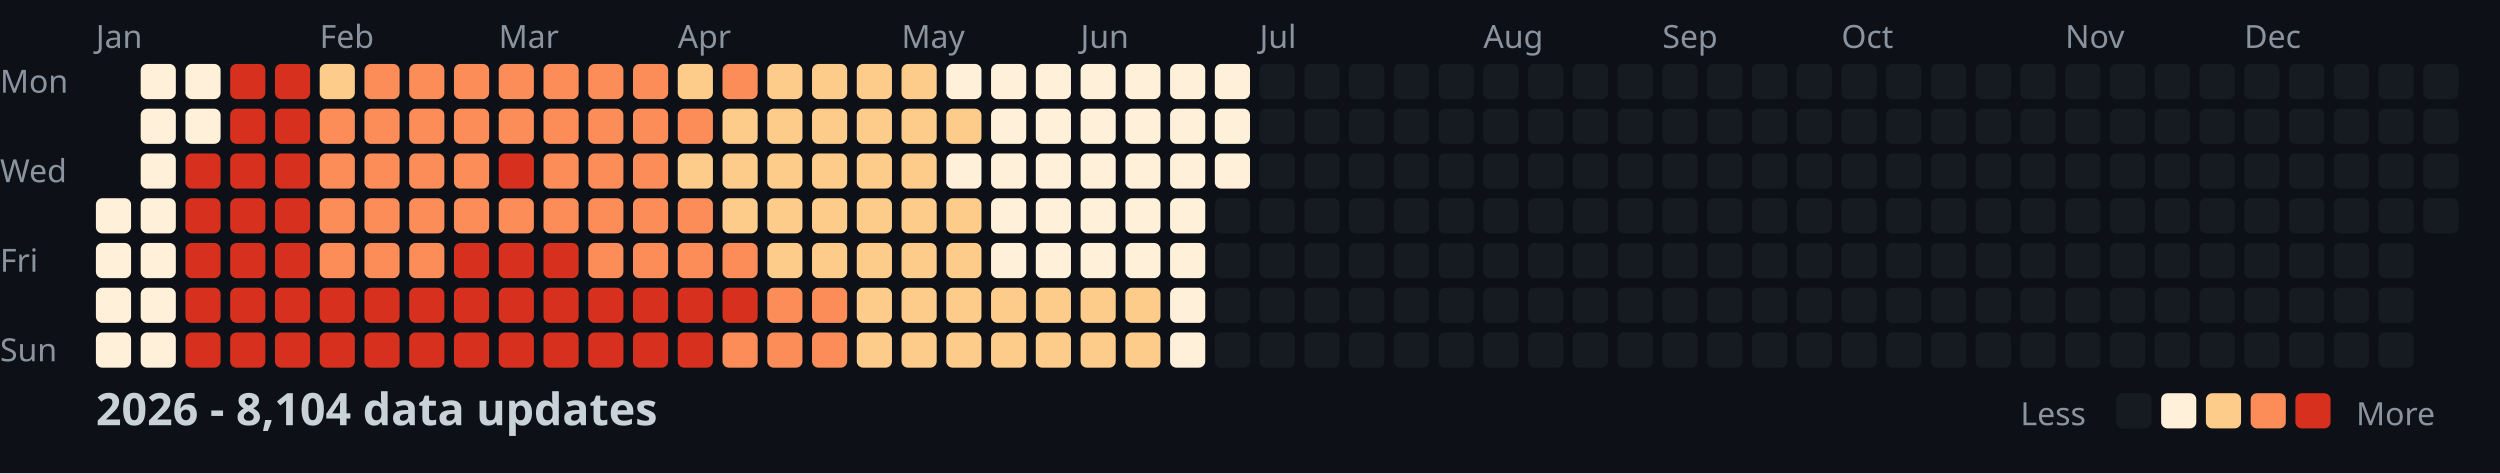
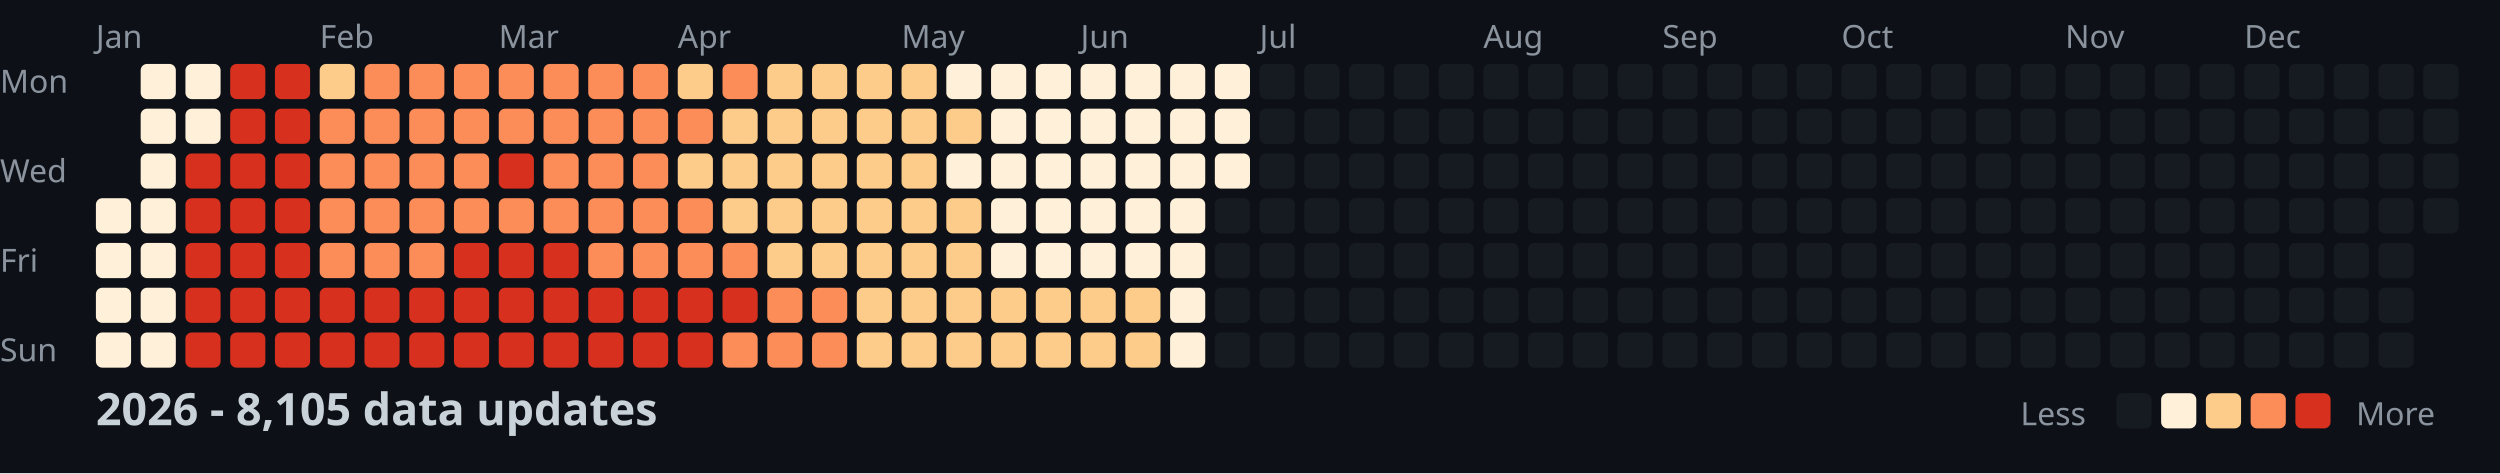
<svg xmlns="http://www.w3.org/2000/svg" width="782" height="148">
  <style>
    .month { font: 10px sans-serif; fill: #8b949e; }
    .day { font: 10px sans-serif; fill: #8b949e; }
    .title { font: bold 14px sans-serif; fill: #c9d1d9; }
    .legend { font: 10px sans-serif; fill: #8b949e; }
  </style>
  <rect width="100%" height="100%" fill="#0d1117" />
  <text x="0" y="29" class="day">Mon</text>
  <text x="0" y="57" class="day">Wed</text>
  <text x="0" y="85" class="day">Fri</text>
  <text x="0" y="113" class="day">Sun</text>
  <text x="30" y="15" class="month">Jan</text>
  <text x="100" y="15" class="month">Feb</text>
  <text x="156" y="15" class="month">Mar</text>
  <text x="212" y="15" class="month">Apr</text>
  <text x="282" y="15" class="month">May</text>
  <text x="338" y="15" class="month">Jun</text>
  <text x="394" y="15" class="month">Jul</text>
  <text x="464" y="15" class="month">Aug</text>
  <text x="520" y="15" class="month">Sep</text>
  <text x="576" y="15" class="month">Oct</text>
  <text x="646" y="15" class="month">Nov</text>
  <text x="702" y="15" class="month">Dec</text>
  <rect x="30" y="62" width="11" height="11" fill="#fef0d9" rx="2" />
  <rect x="30" y="76" width="11" height="11" fill="#fef0d9" rx="2" />
  <rect x="30" y="90" width="11" height="11" fill="#fef0d9" rx="2" />
  <rect x="30" y="104" width="11" height="11" fill="#fef0d9" rx="2" />
  <rect x="44" y="20" width="11" height="11" fill="#fef0d9" rx="2" />
  <rect x="44" y="34" width="11" height="11" fill="#fef0d9" rx="2" />
  <rect x="44" y="48" width="11" height="11" fill="#fef0d9" rx="2" />
  <rect x="44" y="62" width="11" height="11" fill="#fef0d9" rx="2" />
  <rect x="44" y="76" width="11" height="11" fill="#fef0d9" rx="2" />
  <rect x="44" y="90" width="11" height="11" fill="#fef0d9" rx="2" />
  <rect x="44" y="104" width="11" height="11" fill="#fef0d9" rx="2" />
  <rect x="58" y="20" width="11" height="11" fill="#fef0d9" rx="2" />
  <rect x="58" y="34" width="11" height="11" fill="#fef0d9" rx="2" />
  <rect x="58" y="48" width="11" height="11" fill="#d7301f" rx="2" />
  <rect x="58" y="62" width="11" height="11" fill="#d7301f" rx="2" />
  <rect x="58" y="76" width="11" height="11" fill="#d7301f" rx="2" />
  <rect x="58" y="90" width="11" height="11" fill="#d7301f" rx="2" />
  <rect x="58" y="104" width="11" height="11" fill="#d7301f" rx="2" />
  <rect x="72" y="20" width="11" height="11" fill="#d7301f" rx="2" />
  <rect x="72" y="34" width="11" height="11" fill="#d7301f" rx="2" />
  <rect x="72" y="48" width="11" height="11" fill="#d7301f" rx="2" />
  <rect x="72" y="62" width="11" height="11" fill="#d7301f" rx="2" />
  <rect x="72" y="76" width="11" height="11" fill="#d7301f" rx="2" />
  <rect x="72" y="90" width="11" height="11" fill="#d7301f" rx="2" />
  <rect x="72" y="104" width="11" height="11" fill="#d7301f" rx="2" />
  <rect x="86" y="20" width="11" height="11" fill="#d7301f" rx="2" />
  <rect x="86" y="34" width="11" height="11" fill="#d7301f" rx="2" />
  <rect x="86" y="48" width="11" height="11" fill="#d7301f" rx="2" />
  <rect x="86" y="62" width="11" height="11" fill="#d7301f" rx="2" />
  <rect x="86" y="76" width="11" height="11" fill="#d7301f" rx="2" />
  <rect x="86" y="90" width="11" height="11" fill="#d7301f" rx="2" />
  <rect x="86" y="104" width="11" height="11" fill="#d7301f" rx="2" />
  <rect x="100" y="20" width="11" height="11" fill="#fdcc8a" rx="2" />
  <rect x="100" y="34" width="11" height="11" fill="#fc8d59" rx="2" />
  <rect x="100" y="48" width="11" height="11" fill="#fc8d59" rx="2" />
  <rect x="100" y="62" width="11" height="11" fill="#fc8d59" rx="2" />
  <rect x="100" y="76" width="11" height="11" fill="#fc8d59" rx="2" />
  <rect x="100" y="90" width="11" height="11" fill="#d7301f" rx="2" />
  <rect x="100" y="104" width="11" height="11" fill="#d7301f" rx="2" />
  <rect x="114" y="20" width="11" height="11" fill="#fc8d59" rx="2" />
  <rect x="114" y="34" width="11" height="11" fill="#fc8d59" rx="2" />
  <rect x="114" y="48" width="11" height="11" fill="#fc8d59" rx="2" />
  <rect x="114" y="62" width="11" height="11" fill="#fc8d59" rx="2" />
  <rect x="114" y="76" width="11" height="11" fill="#fc8d59" rx="2" />
  <rect x="114" y="90" width="11" height="11" fill="#d7301f" rx="2" />
  <rect x="114" y="104" width="11" height="11" fill="#d7301f" rx="2" />
  <rect x="128" y="20" width="11" height="11" fill="#fc8d59" rx="2" />
  <rect x="128" y="34" width="11" height="11" fill="#fc8d59" rx="2" />
  <rect x="128" y="48" width="11" height="11" fill="#fc8d59" rx="2" />
  <rect x="128" y="62" width="11" height="11" fill="#fc8d59" rx="2" />
  <rect x="128" y="76" width="11" height="11" fill="#fc8d59" rx="2" />
  <rect x="128" y="90" width="11" height="11" fill="#d7301f" rx="2" />
  <rect x="128" y="104" width="11" height="11" fill="#d7301f" rx="2" />
  <rect x="142" y="20" width="11" height="11" fill="#fc8d59" rx="2" />
  <rect x="142" y="34" width="11" height="11" fill="#fc8d59" rx="2" />
  <rect x="142" y="48" width="11" height="11" fill="#fc8d59" rx="2" />
  <rect x="142" y="62" width="11" height="11" fill="#fc8d59" rx="2" />
  <rect x="142" y="76" width="11" height="11" fill="#d7301f" rx="2" />
  <rect x="142" y="90" width="11" height="11" fill="#d7301f" rx="2" />
  <rect x="142" y="104" width="11" height="11" fill="#d7301f" rx="2" />
  <rect x="156" y="20" width="11" height="11" fill="#fc8d59" rx="2" />
  <rect x="156" y="34" width="11" height="11" fill="#fc8d59" rx="2" />
  <rect x="156" y="48" width="11" height="11" fill="#d7301f" rx="2" />
  <rect x="156" y="62" width="11" height="11" fill="#fc8d59" rx="2" />
  <rect x="156" y="76" width="11" height="11" fill="#d7301f" rx="2" />
  <rect x="156" y="90" width="11" height="11" fill="#d7301f" rx="2" />
  <rect x="156" y="104" width="11" height="11" fill="#d7301f" rx="2" />
  <rect x="170" y="20" width="11" height="11" fill="#fc8d59" rx="2" />
  <rect x="170" y="34" width="11" height="11" fill="#fc8d59" rx="2" />
  <rect x="170" y="48" width="11" height="11" fill="#fc8d59" rx="2" />
  <rect x="170" y="62" width="11" height="11" fill="#fc8d59" rx="2" />
  <rect x="170" y="76" width="11" height="11" fill="#d7301f" rx="2" />
  <rect x="170" y="90" width="11" height="11" fill="#d7301f" rx="2" />
  <rect x="170" y="104" width="11" height="11" fill="#d7301f" rx="2" />
  <rect x="184" y="20" width="11" height="11" fill="#fc8d59" rx="2" />
  <rect x="184" y="34" width="11" height="11" fill="#fc8d59" rx="2" />
  <rect x="184" y="48" width="11" height="11" fill="#fc8d59" rx="2" />
  <rect x="184" y="62" width="11" height="11" fill="#fc8d59" rx="2" />
  <rect x="184" y="76" width="11" height="11" fill="#fc8d59" rx="2" />
  <rect x="184" y="90" width="11" height="11" fill="#d7301f" rx="2" />
  <rect x="184" y="104" width="11" height="11" fill="#d7301f" rx="2" />
  <rect x="198" y="20" width="11" height="11" fill="#fc8d59" rx="2" />
  <rect x="198" y="34" width="11" height="11" fill="#fc8d59" rx="2" />
  <rect x="198" y="48" width="11" height="11" fill="#fc8d59" rx="2" />
  <rect x="198" y="62" width="11" height="11" fill="#fc8d59" rx="2" />
  <rect x="198" y="76" width="11" height="11" fill="#fc8d59" rx="2" />
  <rect x="198" y="90" width="11" height="11" fill="#d7301f" rx="2" />
  <rect x="198" y="104" width="11" height="11" fill="#d7301f" rx="2" />
  <rect x="212" y="20" width="11" height="11" fill="#fdcc8a" rx="2" />
  <rect x="212" y="34" width="11" height="11" fill="#fc8d59" rx="2" />
  <rect x="212" y="48" width="11" height="11" fill="#fdcc8a" rx="2" />
  <rect x="212" y="62" width="11" height="11" fill="#fc8d59" rx="2" />
  <rect x="212" y="76" width="11" height="11" fill="#fc8d59" rx="2" />
  <rect x="212" y="90" width="11" height="11" fill="#d7301f" rx="2" />
  <rect x="212" y="104" width="11" height="11" fill="#d7301f" rx="2" />
  <rect x="226" y="20" width="11" height="11" fill="#fc8d59" rx="2" />
  <rect x="226" y="34" width="11" height="11" fill="#fdcc8a" rx="2" />
  <rect x="226" y="48" width="11" height="11" fill="#fdcc8a" rx="2" />
  <rect x="226" y="62" width="11" height="11" fill="#fdcc8a" rx="2" />
  <rect x="226" y="76" width="11" height="11" fill="#fc8d59" rx="2" />
  <rect x="226" y="90" width="11" height="11" fill="#d7301f" rx="2" />
  <rect x="226" y="104" width="11" height="11" fill="#fc8d59" rx="2" />
  <rect x="240" y="20" width="11" height="11" fill="#fdcc8a" rx="2" />
  <rect x="240" y="34" width="11" height="11" fill="#fdcc8a" rx="2" />
  <rect x="240" y="48" width="11" height="11" fill="#fdcc8a" rx="2" />
  <rect x="240" y="62" width="11" height="11" fill="#fdcc8a" rx="2" />
  <rect x="240" y="76" width="11" height="11" fill="#fdcc8a" rx="2" />
  <rect x="240" y="90" width="11" height="11" fill="#fc8d59" rx="2" />
  <rect x="240" y="104" width="11" height="11" fill="#fc8d59" rx="2" />
  <rect x="254" y="20" width="11" height="11" fill="#fdcc8a" rx="2" />
  <rect x="254" y="34" width="11" height="11" fill="#fdcc8a" rx="2" />
  <rect x="254" y="48" width="11" height="11" fill="#fdcc8a" rx="2" />
  <rect x="254" y="62" width="11" height="11" fill="#fdcc8a" rx="2" />
  <rect x="254" y="76" width="11" height="11" fill="#fdcc8a" rx="2" />
  <rect x="254" y="90" width="11" height="11" fill="#fc8d59" rx="2" />
  <rect x="254" y="104" width="11" height="11" fill="#fc8d59" rx="2" />
  <rect x="268" y="20" width="11" height="11" fill="#fdcc8a" rx="2" />
  <rect x="268" y="34" width="11" height="11" fill="#fdcc8a" rx="2" />
  <rect x="268" y="48" width="11" height="11" fill="#fdcc8a" rx="2" />
  <rect x="268" y="62" width="11" height="11" fill="#fdcc8a" rx="2" />
  <rect x="268" y="76" width="11" height="11" fill="#fdcc8a" rx="2" />
  <rect x="268" y="90" width="11" height="11" fill="#fdcc8a" rx="2" />
  <rect x="268" y="104" width="11" height="11" fill="#fdcc8a" rx="2" />
  <rect x="282" y="20" width="11" height="11" fill="#fdcc8a" rx="2" />
  <rect x="282" y="34" width="11" height="11" fill="#fdcc8a" rx="2" />
  <rect x="282" y="48" width="11" height="11" fill="#fdcc8a" rx="2" />
  <rect x="282" y="62" width="11" height="11" fill="#fdcc8a" rx="2" />
  <rect x="282" y="76" width="11" height="11" fill="#fdcc8a" rx="2" />
  <rect x="282" y="90" width="11" height="11" fill="#fdcc8a" rx="2" />
  <rect x="282" y="104" width="11" height="11" fill="#fdcc8a" rx="2" />
  <rect x="296" y="20" width="11" height="11" fill="#fef0d9" rx="2" />
  <rect x="296" y="34" width="11" height="11" fill="#fdcc8a" rx="2" />
  <rect x="296" y="48" width="11" height="11" fill="#fef0d9" rx="2" />
  <rect x="296" y="62" width="11" height="11" fill="#fdcc8a" rx="2" />
  <rect x="296" y="76" width="11" height="11" fill="#fdcc8a" rx="2" />
  <rect x="296" y="90" width="11" height="11" fill="#fdcc8a" rx="2" />
  <rect x="296" y="104" width="11" height="11" fill="#fdcc8a" rx="2" />
  <rect x="310" y="20" width="11" height="11" fill="#fef0d9" rx="2" />
  <rect x="310" y="34" width="11" height="11" fill="#fef0d9" rx="2" />
  <rect x="310" y="48" width="11" height="11" fill="#fef0d9" rx="2" />
  <rect x="310" y="62" width="11" height="11" fill="#fef0d9" rx="2" />
  <rect x="310" y="76" width="11" height="11" fill="#fef0d9" rx="2" />
  <rect x="310" y="90" width="11" height="11" fill="#fdcc8a" rx="2" />
  <rect x="310" y="104" width="11" height="11" fill="#fdcc8a" rx="2" />
  <rect x="324" y="20" width="11" height="11" fill="#fef0d9" rx="2" />
  <rect x="324" y="34" width="11" height="11" fill="#fef0d9" rx="2" />
  <rect x="324" y="48" width="11" height="11" fill="#fef0d9" rx="2" />
  <rect x="324" y="62" width="11" height="11" fill="#fef0d9" rx="2" />
  <rect x="324" y="76" width="11" height="11" fill="#fef0d9" rx="2" />
  <rect x="324" y="90" width="11" height="11" fill="#fdcc8a" rx="2" />
  <rect x="324" y="104" width="11" height="11" fill="#fdcc8a" rx="2" />
  <rect x="338" y="20" width="11" height="11" fill="#fef0d9" rx="2" />
  <rect x="338" y="34" width="11" height="11" fill="#fef0d9" rx="2" />
  <rect x="338" y="48" width="11" height="11" fill="#fef0d9" rx="2" />
  <rect x="338" y="62" width="11" height="11" fill="#fef0d9" rx="2" />
  <rect x="338" y="76" width="11" height="11" fill="#fef0d9" rx="2" />
  <rect x="338" y="90" width="11" height="11" fill="#fdcc8a" rx="2" />
  <rect x="338" y="104" width="11" height="11" fill="#fdcc8a" rx="2" />
  <rect x="352" y="20" width="11" height="11" fill="#fef0d9" rx="2" />
  <rect x="352" y="34" width="11" height="11" fill="#fef0d9" rx="2" />
  <rect x="352" y="48" width="11" height="11" fill="#fef0d9" rx="2" />
  <rect x="352" y="62" width="11" height="11" fill="#fef0d9" rx="2" />
  <rect x="352" y="76" width="11" height="11" fill="#fef0d9" rx="2" />
  <rect x="352" y="90" width="11" height="11" fill="#fdcc8a" rx="2" />
  <rect x="352" y="104" width="11" height="11" fill="#fdcc8a" rx="2" />
  <rect x="366" y="20" width="11" height="11" fill="#fef0d9" rx="2" />
  <rect x="366" y="34" width="11" height="11" fill="#fef0d9" rx="2" />
  <rect x="366" y="48" width="11" height="11" fill="#fef0d9" rx="2" />
  <rect x="366" y="62" width="11" height="11" fill="#fef0d9" rx="2" />
  <rect x="366" y="76" width="11" height="11" fill="#fef0d9" rx="2" />
  <rect x="366" y="90" width="11" height="11" fill="#fef0d9" rx="2" />
  <rect x="366" y="104" width="11" height="11" fill="#fef0d9" rx="2" />
  <rect x="380" y="20" width="11" height="11" fill="#fef0d9" rx="2" />
  <rect x="380" y="34" width="11" height="11" fill="#fef0d9" rx="2" />
  <rect x="380" y="48" width="11" height="11" fill="#fef0d9" rx="2" />
  <rect x="380" y="62" width="11" height="11" fill="#161b22" rx="2" />
  <rect x="380" y="76" width="11" height="11" fill="#161b22" rx="2" />
  <rect x="380" y="90" width="11" height="11" fill="#161b22" rx="2" />
  <rect x="380" y="104" width="11" height="11" fill="#161b22" rx="2" />
  <rect x="394" y="20" width="11" height="11" fill="#161b22" rx="2" />
  <rect x="394" y="34" width="11" height="11" fill="#161b22" rx="2" />
  <rect x="394" y="48" width="11" height="11" fill="#161b22" rx="2" />
  <rect x="394" y="62" width="11" height="11" fill="#161b22" rx="2" />
  <rect x="394" y="76" width="11" height="11" fill="#161b22" rx="2" />
  <rect x="394" y="90" width="11" height="11" fill="#161b22" rx="2" />
  <rect x="394" y="104" width="11" height="11" fill="#161b22" rx="2" />
  <rect x="408" y="20" width="11" height="11" fill="#161b22" rx="2" />
  <rect x="408" y="34" width="11" height="11" fill="#161b22" rx="2" />
  <rect x="408" y="48" width="11" height="11" fill="#161b22" rx="2" />
  <rect x="408" y="62" width="11" height="11" fill="#161b22" rx="2" />
  <rect x="408" y="76" width="11" height="11" fill="#161b22" rx="2" />
  <rect x="408" y="90" width="11" height="11" fill="#161b22" rx="2" />
  <rect x="408" y="104" width="11" height="11" fill="#161b22" rx="2" />
  <rect x="422" y="20" width="11" height="11" fill="#161b22" rx="2" />
  <rect x="422" y="34" width="11" height="11" fill="#161b22" rx="2" />
  <rect x="422" y="48" width="11" height="11" fill="#161b22" rx="2" />
  <rect x="422" y="62" width="11" height="11" fill="#161b22" rx="2" />
  <rect x="422" y="76" width="11" height="11" fill="#161b22" rx="2" />
  <rect x="422" y="90" width="11" height="11" fill="#161b22" rx="2" />
  <rect x="422" y="104" width="11" height="11" fill="#161b22" rx="2" />
  <rect x="436" y="20" width="11" height="11" fill="#161b22" rx="2" />
  <rect x="436" y="34" width="11" height="11" fill="#161b22" rx="2" />
  <rect x="436" y="48" width="11" height="11" fill="#161b22" rx="2" />
  <rect x="436" y="62" width="11" height="11" fill="#161b22" rx="2" />
  <rect x="436" y="76" width="11" height="11" fill="#161b22" rx="2" />
  <rect x="436" y="90" width="11" height="11" fill="#161b22" rx="2" />
  <rect x="436" y="104" width="11" height="11" fill="#161b22" rx="2" />
  <rect x="450" y="20" width="11" height="11" fill="#161b22" rx="2" />
  <rect x="450" y="34" width="11" height="11" fill="#161b22" rx="2" />
  <rect x="450" y="48" width="11" height="11" fill="#161b22" rx="2" />
  <rect x="450" y="62" width="11" height="11" fill="#161b22" rx="2" />
  <rect x="450" y="76" width="11" height="11" fill="#161b22" rx="2" />
  <rect x="450" y="90" width="11" height="11" fill="#161b22" rx="2" />
  <rect x="450" y="104" width="11" height="11" fill="#161b22" rx="2" />
  <rect x="464" y="20" width="11" height="11" fill="#161b22" rx="2" />
  <rect x="464" y="34" width="11" height="11" fill="#161b22" rx="2" />
  <rect x="464" y="48" width="11" height="11" fill="#161b22" rx="2" />
  <rect x="464" y="62" width="11" height="11" fill="#161b22" rx="2" />
  <rect x="464" y="76" width="11" height="11" fill="#161b22" rx="2" />
  <rect x="464" y="90" width="11" height="11" fill="#161b22" rx="2" />
  <rect x="464" y="104" width="11" height="11" fill="#161b22" rx="2" />
  <rect x="478" y="20" width="11" height="11" fill="#161b22" rx="2" />
  <rect x="478" y="34" width="11" height="11" fill="#161b22" rx="2" />
  <rect x="478" y="48" width="11" height="11" fill="#161b22" rx="2" />
  <rect x="478" y="62" width="11" height="11" fill="#161b22" rx="2" />
  <rect x="478" y="76" width="11" height="11" fill="#161b22" rx="2" />
  <rect x="478" y="90" width="11" height="11" fill="#161b22" rx="2" />
  <rect x="478" y="104" width="11" height="11" fill="#161b22" rx="2" />
  <rect x="492" y="20" width="11" height="11" fill="#161b22" rx="2" />
  <rect x="492" y="34" width="11" height="11" fill="#161b22" rx="2" />
  <rect x="492" y="48" width="11" height="11" fill="#161b22" rx="2" />
  <rect x="492" y="62" width="11" height="11" fill="#161b22" rx="2" />
  <rect x="492" y="76" width="11" height="11" fill="#161b22" rx="2" />
  <rect x="492" y="90" width="11" height="11" fill="#161b22" rx="2" />
  <rect x="492" y="104" width="11" height="11" fill="#161b22" rx="2" />
  <rect x="506" y="20" width="11" height="11" fill="#161b22" rx="2" />
  <rect x="506" y="34" width="11" height="11" fill="#161b22" rx="2" />
  <rect x="506" y="48" width="11" height="11" fill="#161b22" rx="2" />
  <rect x="506" y="62" width="11" height="11" fill="#161b22" rx="2" />
  <rect x="506" y="76" width="11" height="11" fill="#161b22" rx="2" />
  <rect x="506" y="90" width="11" height="11" fill="#161b22" rx="2" />
  <rect x="506" y="104" width="11" height="11" fill="#161b22" rx="2" />
  <rect x="520" y="20" width="11" height="11" fill="#161b22" rx="2" />
  <rect x="520" y="34" width="11" height="11" fill="#161b22" rx="2" />
  <rect x="520" y="48" width="11" height="11" fill="#161b22" rx="2" />
  <rect x="520" y="62" width="11" height="11" fill="#161b22" rx="2" />
  <rect x="520" y="76" width="11" height="11" fill="#161b22" rx="2" />
  <rect x="520" y="90" width="11" height="11" fill="#161b22" rx="2" />
  <rect x="520" y="104" width="11" height="11" fill="#161b22" rx="2" />
  <rect x="534" y="20" width="11" height="11" fill="#161b22" rx="2" />
  <rect x="534" y="34" width="11" height="11" fill="#161b22" rx="2" />
  <rect x="534" y="48" width="11" height="11" fill="#161b22" rx="2" />
  <rect x="534" y="62" width="11" height="11" fill="#161b22" rx="2" />
  <rect x="534" y="76" width="11" height="11" fill="#161b22" rx="2" />
  <rect x="534" y="90" width="11" height="11" fill="#161b22" rx="2" />
  <rect x="534" y="104" width="11" height="11" fill="#161b22" rx="2" />
  <rect x="548" y="20" width="11" height="11" fill="#161b22" rx="2" />
  <rect x="548" y="34" width="11" height="11" fill="#161b22" rx="2" />
  <rect x="548" y="48" width="11" height="11" fill="#161b22" rx="2" />
  <rect x="548" y="62" width="11" height="11" fill="#161b22" rx="2" />
  <rect x="548" y="76" width="11" height="11" fill="#161b22" rx="2" />
  <rect x="548" y="90" width="11" height="11" fill="#161b22" rx="2" />
  <rect x="548" y="104" width="11" height="11" fill="#161b22" rx="2" />
  <rect x="562" y="20" width="11" height="11" fill="#161b22" rx="2" />
  <rect x="562" y="34" width="11" height="11" fill="#161b22" rx="2" />
  <rect x="562" y="48" width="11" height="11" fill="#161b22" rx="2" />
  <rect x="562" y="62" width="11" height="11" fill="#161b22" rx="2" />
  <rect x="562" y="76" width="11" height="11" fill="#161b22" rx="2" />
  <rect x="562" y="90" width="11" height="11" fill="#161b22" rx="2" />
  <rect x="562" y="104" width="11" height="11" fill="#161b22" rx="2" />
  <rect x="576" y="20" width="11" height="11" fill="#161b22" rx="2" />
  <rect x="576" y="34" width="11" height="11" fill="#161b22" rx="2" />
  <rect x="576" y="48" width="11" height="11" fill="#161b22" rx="2" />
  <rect x="576" y="62" width="11" height="11" fill="#161b22" rx="2" />
  <rect x="576" y="76" width="11" height="11" fill="#161b22" rx="2" />
  <rect x="576" y="90" width="11" height="11" fill="#161b22" rx="2" />
  <rect x="576" y="104" width="11" height="11" fill="#161b22" rx="2" />
  <rect x="590" y="20" width="11" height="11" fill="#161b22" rx="2" />
  <rect x="590" y="34" width="11" height="11" fill="#161b22" rx="2" />
  <rect x="590" y="48" width="11" height="11" fill="#161b22" rx="2" />
  <rect x="590" y="62" width="11" height="11" fill="#161b22" rx="2" />
  <rect x="590" y="76" width="11" height="11" fill="#161b22" rx="2" />
  <rect x="590" y="90" width="11" height="11" fill="#161b22" rx="2" />
  <rect x="590" y="104" width="11" height="11" fill="#161b22" rx="2" />
  <rect x="604" y="20" width="11" height="11" fill="#161b22" rx="2" />
  <rect x="604" y="34" width="11" height="11" fill="#161b22" rx="2" />
  <rect x="604" y="48" width="11" height="11" fill="#161b22" rx="2" />
  <rect x="604" y="62" width="11" height="11" fill="#161b22" rx="2" />
  <rect x="604" y="76" width="11" height="11" fill="#161b22" rx="2" />
  <rect x="604" y="90" width="11" height="11" fill="#161b22" rx="2" />
  <rect x="604" y="104" width="11" height="11" fill="#161b22" rx="2" />
  <rect x="618" y="20" width="11" height="11" fill="#161b22" rx="2" />
  <rect x="618" y="34" width="11" height="11" fill="#161b22" rx="2" />
  <rect x="618" y="48" width="11" height="11" fill="#161b22" rx="2" />
  <rect x="618" y="62" width="11" height="11" fill="#161b22" rx="2" />
  <rect x="618" y="76" width="11" height="11" fill="#161b22" rx="2" />
  <rect x="618" y="90" width="11" height="11" fill="#161b22" rx="2" />
  <rect x="618" y="104" width="11" height="11" fill="#161b22" rx="2" />
  <rect x="632" y="20" width="11" height="11" fill="#161b22" rx="2" />
  <rect x="632" y="34" width="11" height="11" fill="#161b22" rx="2" />
  <rect x="632" y="48" width="11" height="11" fill="#161b22" rx="2" />
  <rect x="632" y="62" width="11" height="11" fill="#161b22" rx="2" />
  <rect x="632" y="76" width="11" height="11" fill="#161b22" rx="2" />
  <rect x="632" y="90" width="11" height="11" fill="#161b22" rx="2" />
  <rect x="632" y="104" width="11" height="11" fill="#161b22" rx="2" />
  <rect x="646" y="20" width="11" height="11" fill="#161b22" rx="2" />
  <rect x="646" y="34" width="11" height="11" fill="#161b22" rx="2" />
  <rect x="646" y="48" width="11" height="11" fill="#161b22" rx="2" />
  <rect x="646" y="62" width="11" height="11" fill="#161b22" rx="2" />
  <rect x="646" y="76" width="11" height="11" fill="#161b22" rx="2" />
  <rect x="646" y="90" width="11" height="11" fill="#161b22" rx="2" />
  <rect x="646" y="104" width="11" height="11" fill="#161b22" rx="2" />
  <rect x="660" y="20" width="11" height="11" fill="#161b22" rx="2" />
  <rect x="660" y="34" width="11" height="11" fill="#161b22" rx="2" />
  <rect x="660" y="48" width="11" height="11" fill="#161b22" rx="2" />
  <rect x="660" y="62" width="11" height="11" fill="#161b22" rx="2" />
  <rect x="660" y="76" width="11" height="11" fill="#161b22" rx="2" />
  <rect x="660" y="90" width="11" height="11" fill="#161b22" rx="2" />
  <rect x="660" y="104" width="11" height="11" fill="#161b22" rx="2" />
  <rect x="674" y="20" width="11" height="11" fill="#161b22" rx="2" />
  <rect x="674" y="34" width="11" height="11" fill="#161b22" rx="2" />
  <rect x="674" y="48" width="11" height="11" fill="#161b22" rx="2" />
  <rect x="674" y="62" width="11" height="11" fill="#161b22" rx="2" />
  <rect x="674" y="76" width="11" height="11" fill="#161b22" rx="2" />
  <rect x="674" y="90" width="11" height="11" fill="#161b22" rx="2" />
  <rect x="674" y="104" width="11" height="11" fill="#161b22" rx="2" />
  <rect x="688" y="20" width="11" height="11" fill="#161b22" rx="2" />
  <rect x="688" y="34" width="11" height="11" fill="#161b22" rx="2" />
  <rect x="688" y="48" width="11" height="11" fill="#161b22" rx="2" />
  <rect x="688" y="62" width="11" height="11" fill="#161b22" rx="2" />
  <rect x="688" y="76" width="11" height="11" fill="#161b22" rx="2" />
  <rect x="688" y="90" width="11" height="11" fill="#161b22" rx="2" />
  <rect x="688" y="104" width="11" height="11" fill="#161b22" rx="2" />
  <rect x="702" y="20" width="11" height="11" fill="#161b22" rx="2" />
  <rect x="702" y="34" width="11" height="11" fill="#161b22" rx="2" />
  <rect x="702" y="48" width="11" height="11" fill="#161b22" rx="2" />
  <rect x="702" y="62" width="11" height="11" fill="#161b22" rx="2" />
  <rect x="702" y="76" width="11" height="11" fill="#161b22" rx="2" />
  <rect x="702" y="90" width="11" height="11" fill="#161b22" rx="2" />
  <rect x="702" y="104" width="11" height="11" fill="#161b22" rx="2" />
  <rect x="716" y="20" width="11" height="11" fill="#161b22" rx="2" />
  <rect x="716" y="34" width="11" height="11" fill="#161b22" rx="2" />
  <rect x="716" y="48" width="11" height="11" fill="#161b22" rx="2" />
  <rect x="716" y="62" width="11" height="11" fill="#161b22" rx="2" />
  <rect x="716" y="76" width="11" height="11" fill="#161b22" rx="2" />
  <rect x="716" y="90" width="11" height="11" fill="#161b22" rx="2" />
  <rect x="716" y="104" width="11" height="11" fill="#161b22" rx="2" />
  <rect x="730" y="20" width="11" height="11" fill="#161b22" rx="2" />
  <rect x="730" y="34" width="11" height="11" fill="#161b22" rx="2" />
  <rect x="730" y="48" width="11" height="11" fill="#161b22" rx="2" />
  <rect x="730" y="62" width="11" height="11" fill="#161b22" rx="2" />
  <rect x="730" y="76" width="11" height="11" fill="#161b22" rx="2" />
  <rect x="730" y="90" width="11" height="11" fill="#161b22" rx="2" />
  <rect x="730" y="104" width="11" height="11" fill="#161b22" rx="2" />
  <rect x="744" y="20" width="11" height="11" fill="#161b22" rx="2" />
  <rect x="744" y="34" width="11" height="11" fill="#161b22" rx="2" />
  <rect x="744" y="48" width="11" height="11" fill="#161b22" rx="2" />
  <rect x="744" y="62" width="11" height="11" fill="#161b22" rx="2" />
  <rect x="744" y="76" width="11" height="11" fill="#161b22" rx="2" />
  <rect x="744" y="90" width="11" height="11" fill="#161b22" rx="2" />
  <rect x="744" y="104" width="11" height="11" fill="#161b22" rx="2" />
  <rect x="758" y="20" width="11" height="11" fill="#161b22" rx="2" />
  <rect x="758" y="34" width="11" height="11" fill="#161b22" rx="2" />
  <rect x="758" y="48" width="11" height="11" fill="#161b22" rx="2" />
  <rect x="758" y="62" width="11" height="11" fill="#161b22" rx="2" />
-   <text x="30" y="133" class="title">2026 - 8,104 data updates</text>
+   <text x="30" y="133" class="title">2026 - 8,105 data updates</text>
  <text x="632" y="133" class="legend">Less</text>
  <rect x="662" y="123" width="11" height="11" fill="#161b22" rx="2" />
  <rect x="676" y="123" width="11" height="11" fill="#fef0d9" rx="2" />
  <rect x="690" y="123" width="11" height="11" fill="#fdcc8a" rx="2" />
  <rect x="704" y="123" width="11" height="11" fill="#fc8d59" rx="2" />
  <rect x="718" y="123" width="11" height="11" fill="#d7301f" rx="2" />
  <text x="737" y="133" class="legend">More</text>
</svg>
